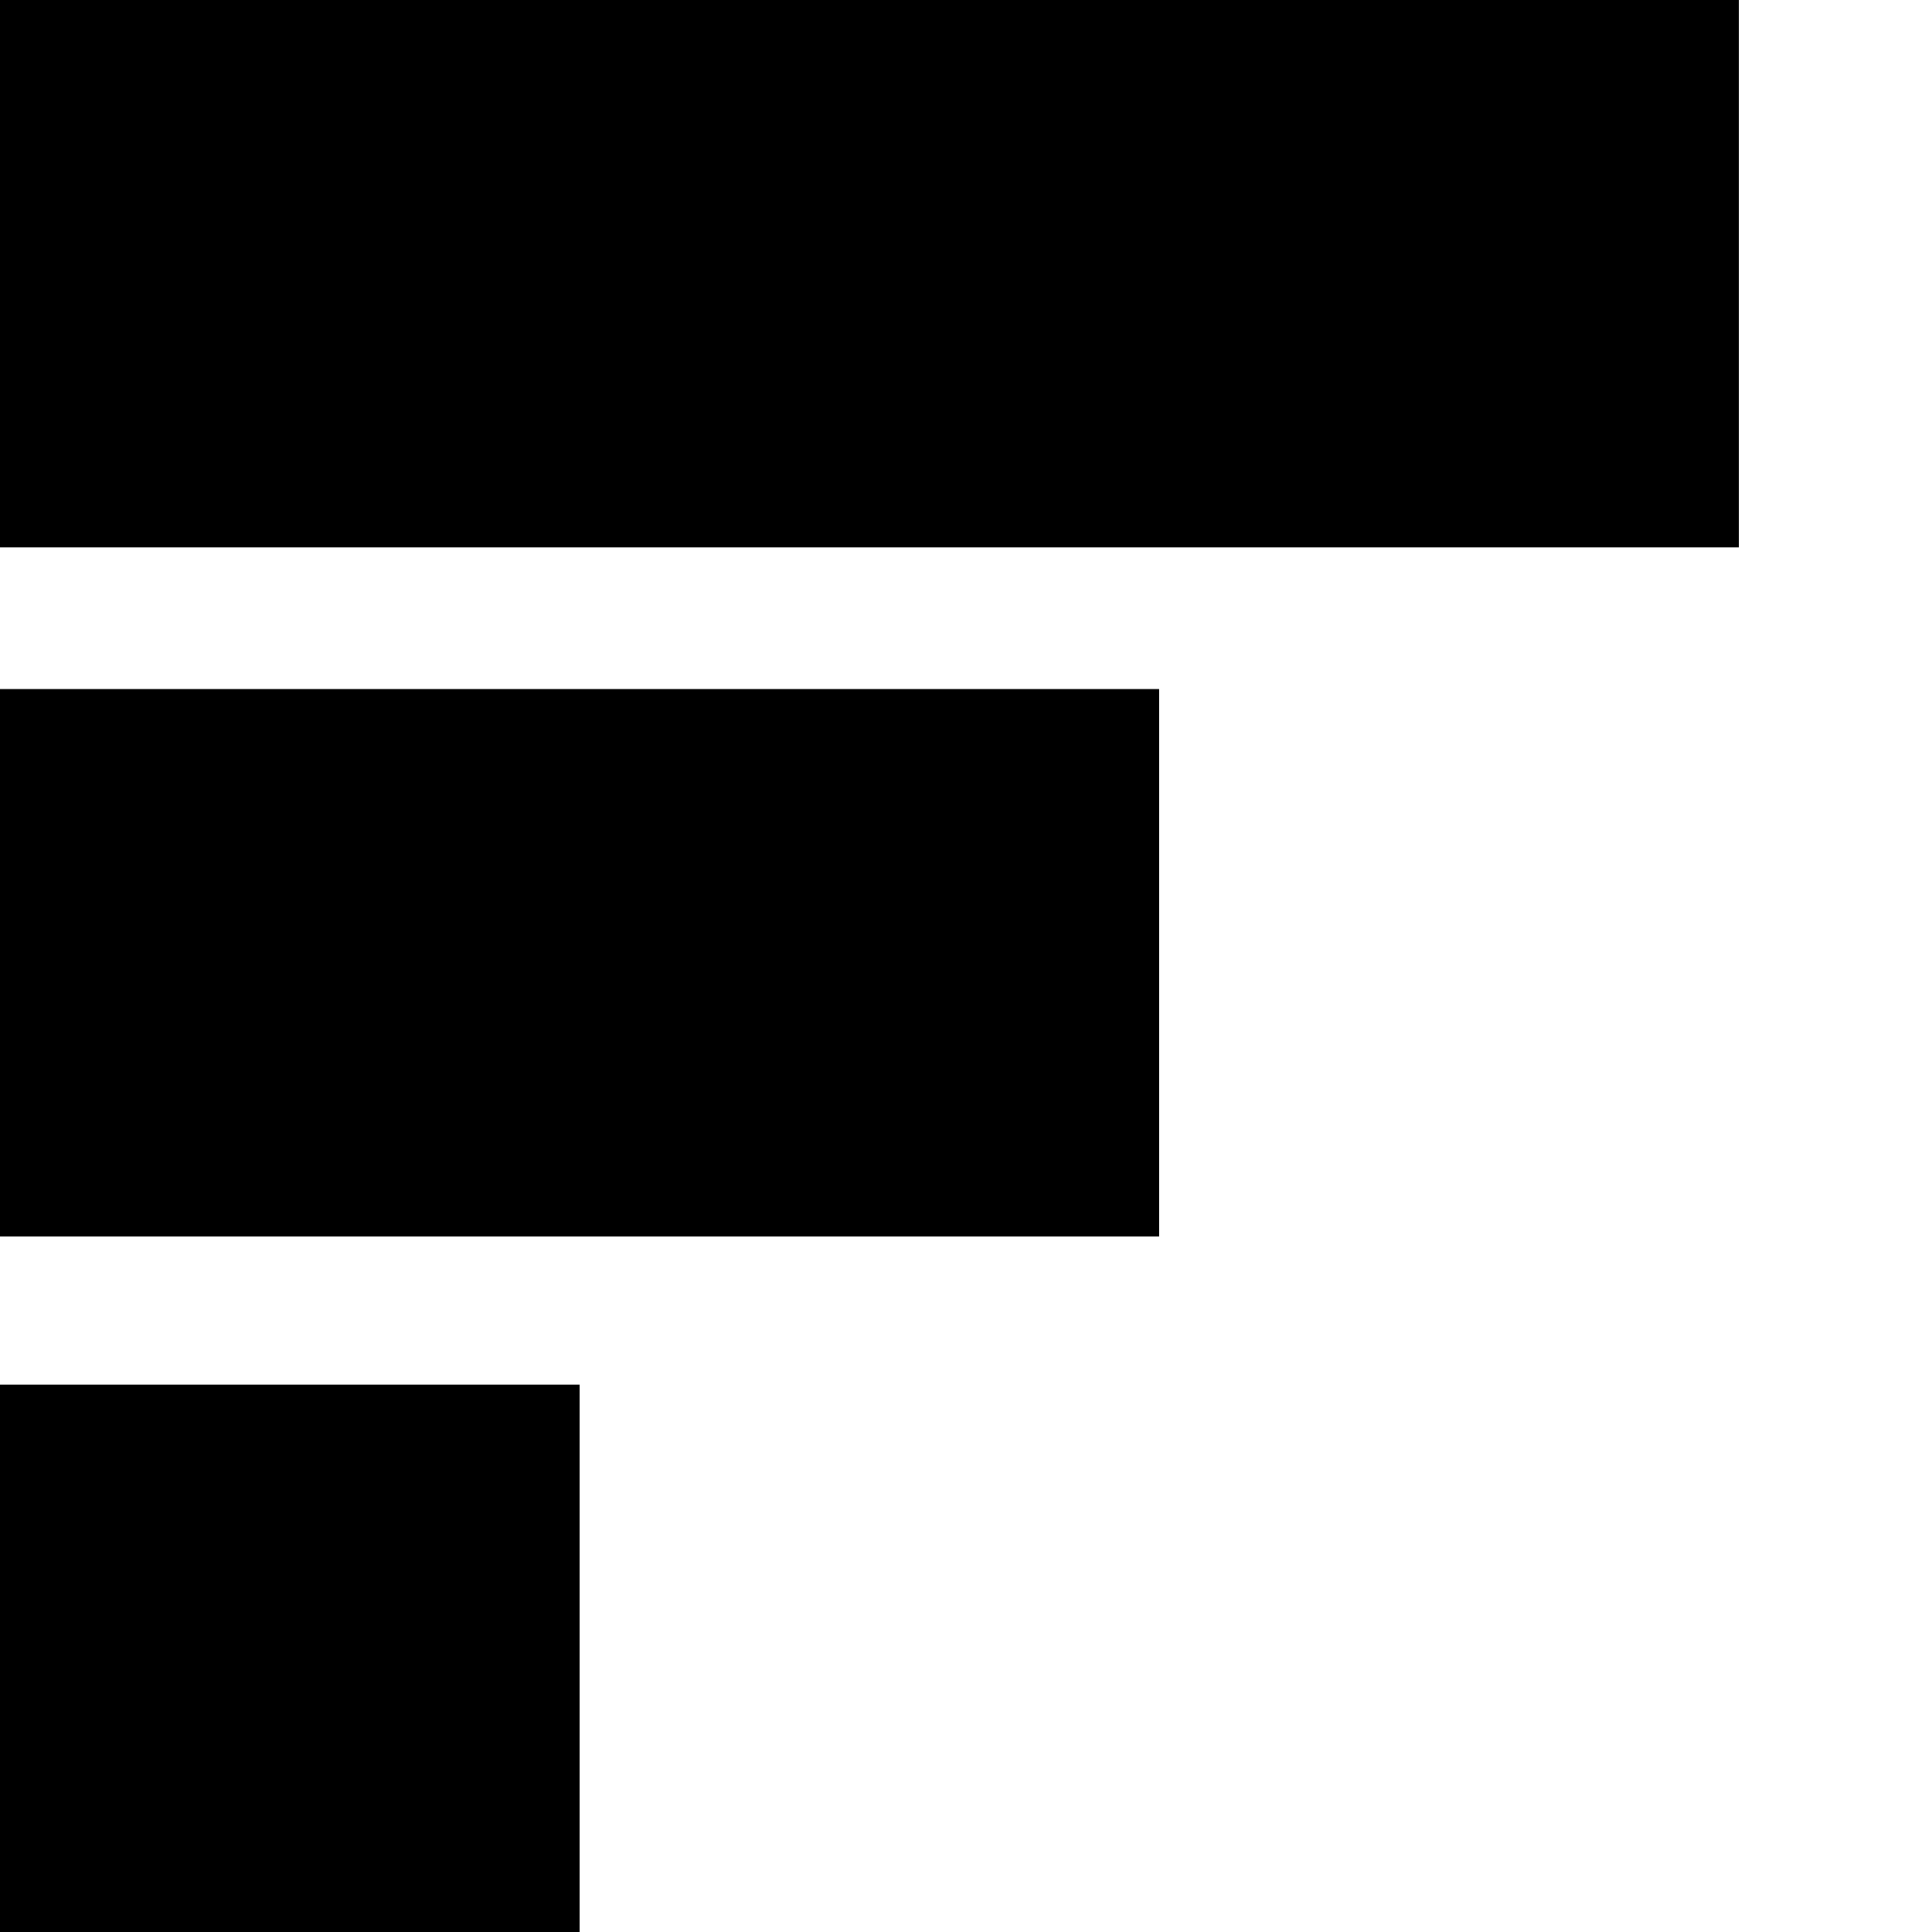
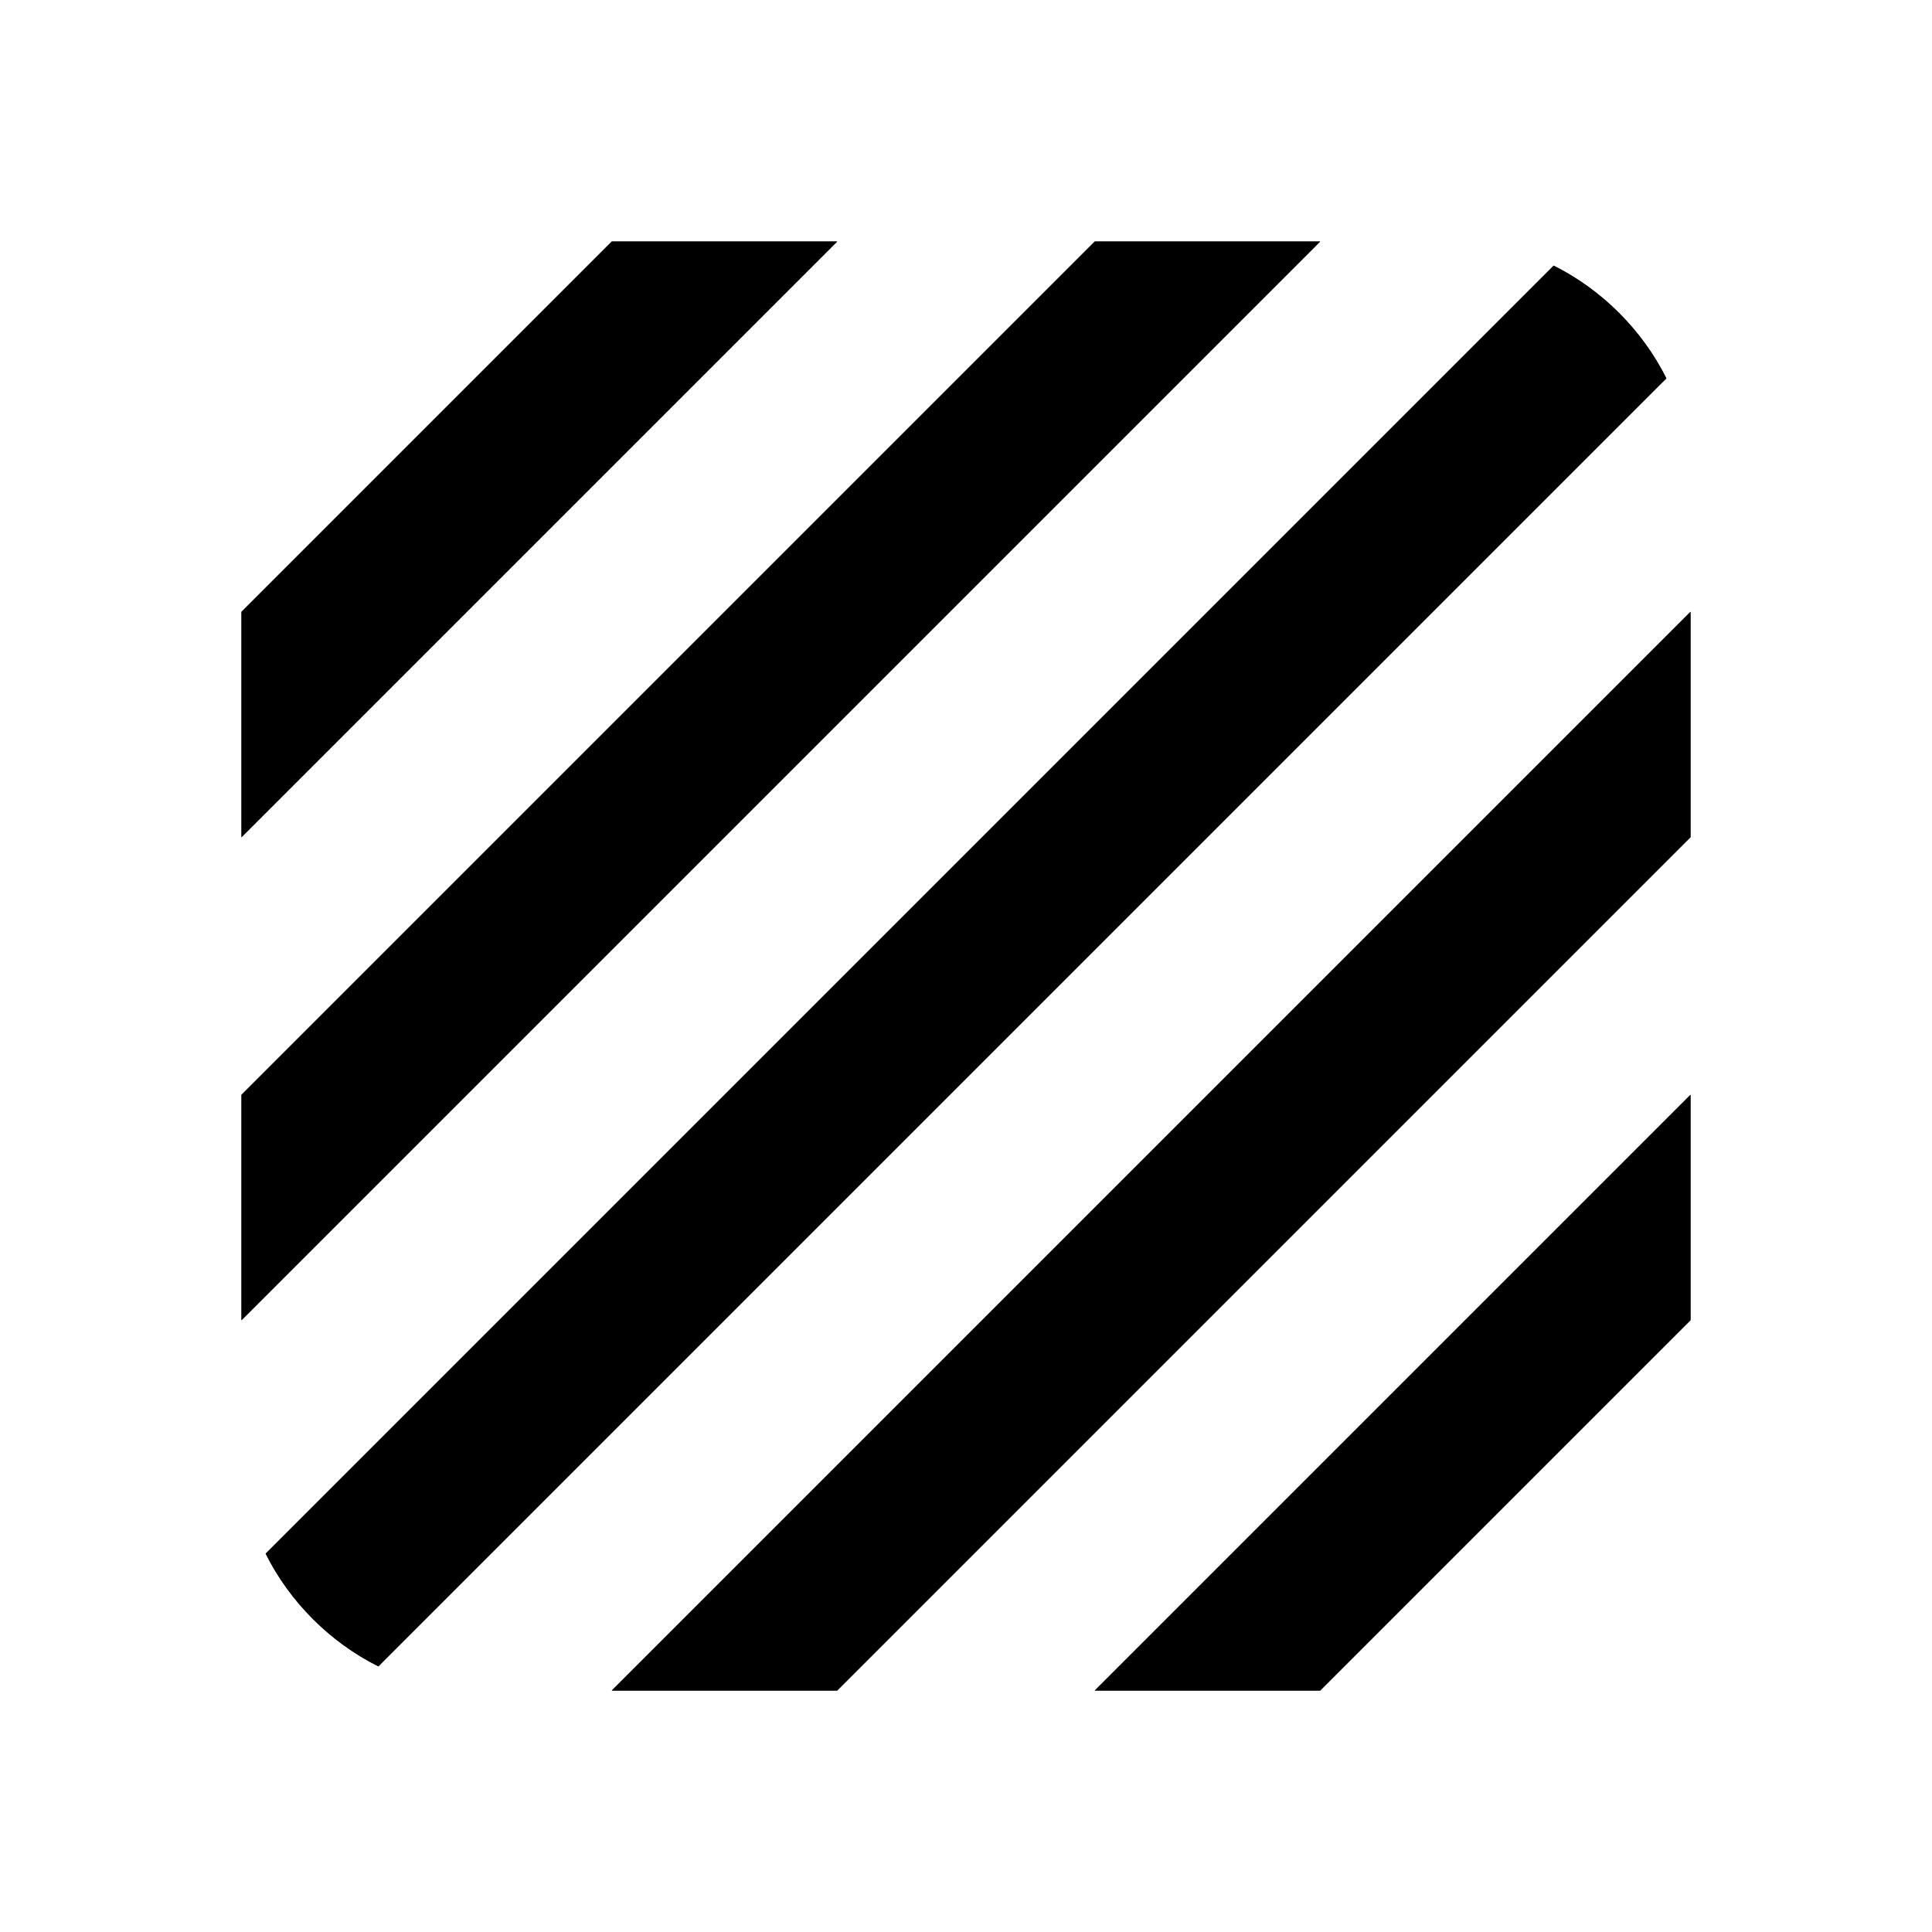
- <svg xmlns="http://www.w3.org/2000/svg" viewBox="0 0 30 30">
-   <path d="M0 0h27v8.5H0zm0 10.7h18v8.5H0zm0 10.8h9V30H0z" />
+ <svg xmlns="http://www.w3.org/2000/svg" version="1.1" viewBox="0 0 24 24">
+   <path d="M20.7,4.7l-16,16c-0.6-0.3-1.1-0.8-1.4-1.4l16-16C19.9,3.6,20.4,4.1,20.7,4.7z" />
+   <polygon points="16.4,3 3,16.4 3,13.6 13.6,3" />
+   <polygon points="10.4,3 3,10.4 3,7.6 7.6,3" />
+   <polygon points="21,13.6 21,16.4 16.4,21 13.6,21" />
+   <polygon points="21,7.6 21,10.4 10.4,21 7.6,21" />
+   <polygon points="10.4,3 3,10.4 3,7.6 7.6,3" />
+   <polygon points="16.4,3 3,16.4 3,13.6 13.6,3" />
+   <path d="M20.7,4.7l-16,16c-0.6-0.3-1.1-0.8-1.4-1.4l16-16C19.9,3.6,20.4,4.1,20.7,4.7z" />
+   <polygon points="21,7.6 21,10.4 10.4,21 7.6,21" />
+   <polygon points="21,13.6 21,16.4 16.4,21 13.6,21" />
</svg>
